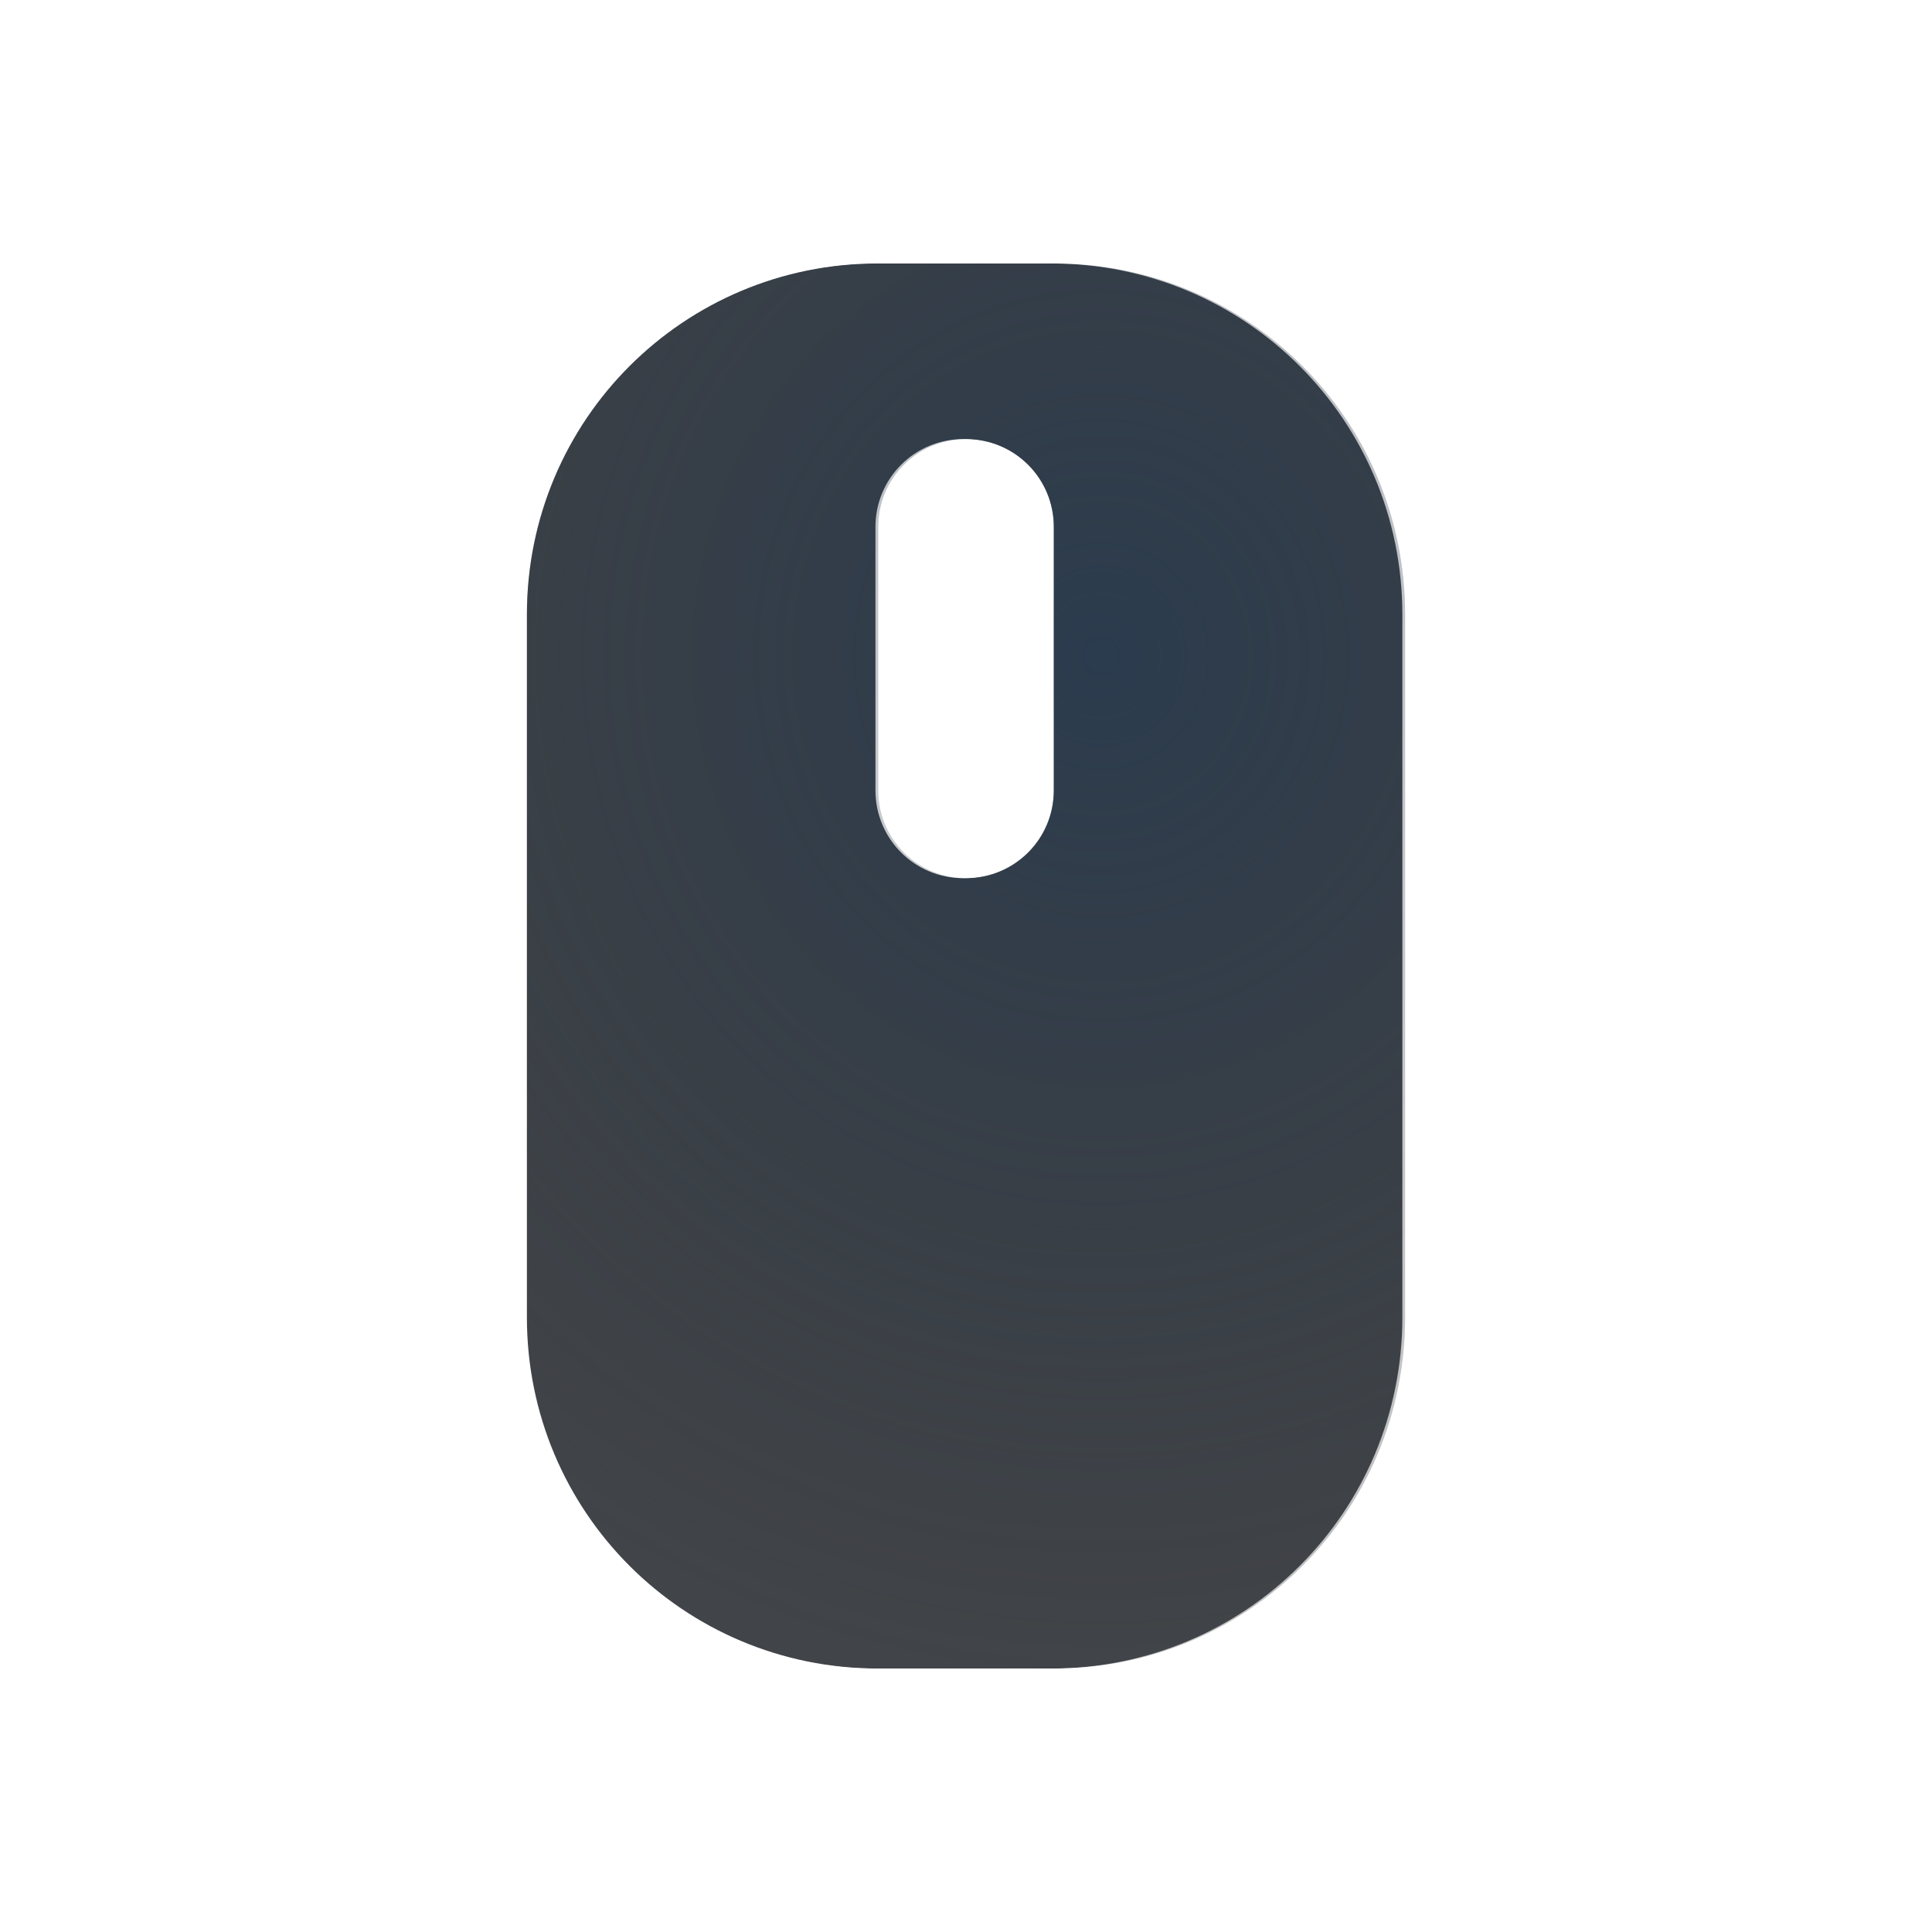
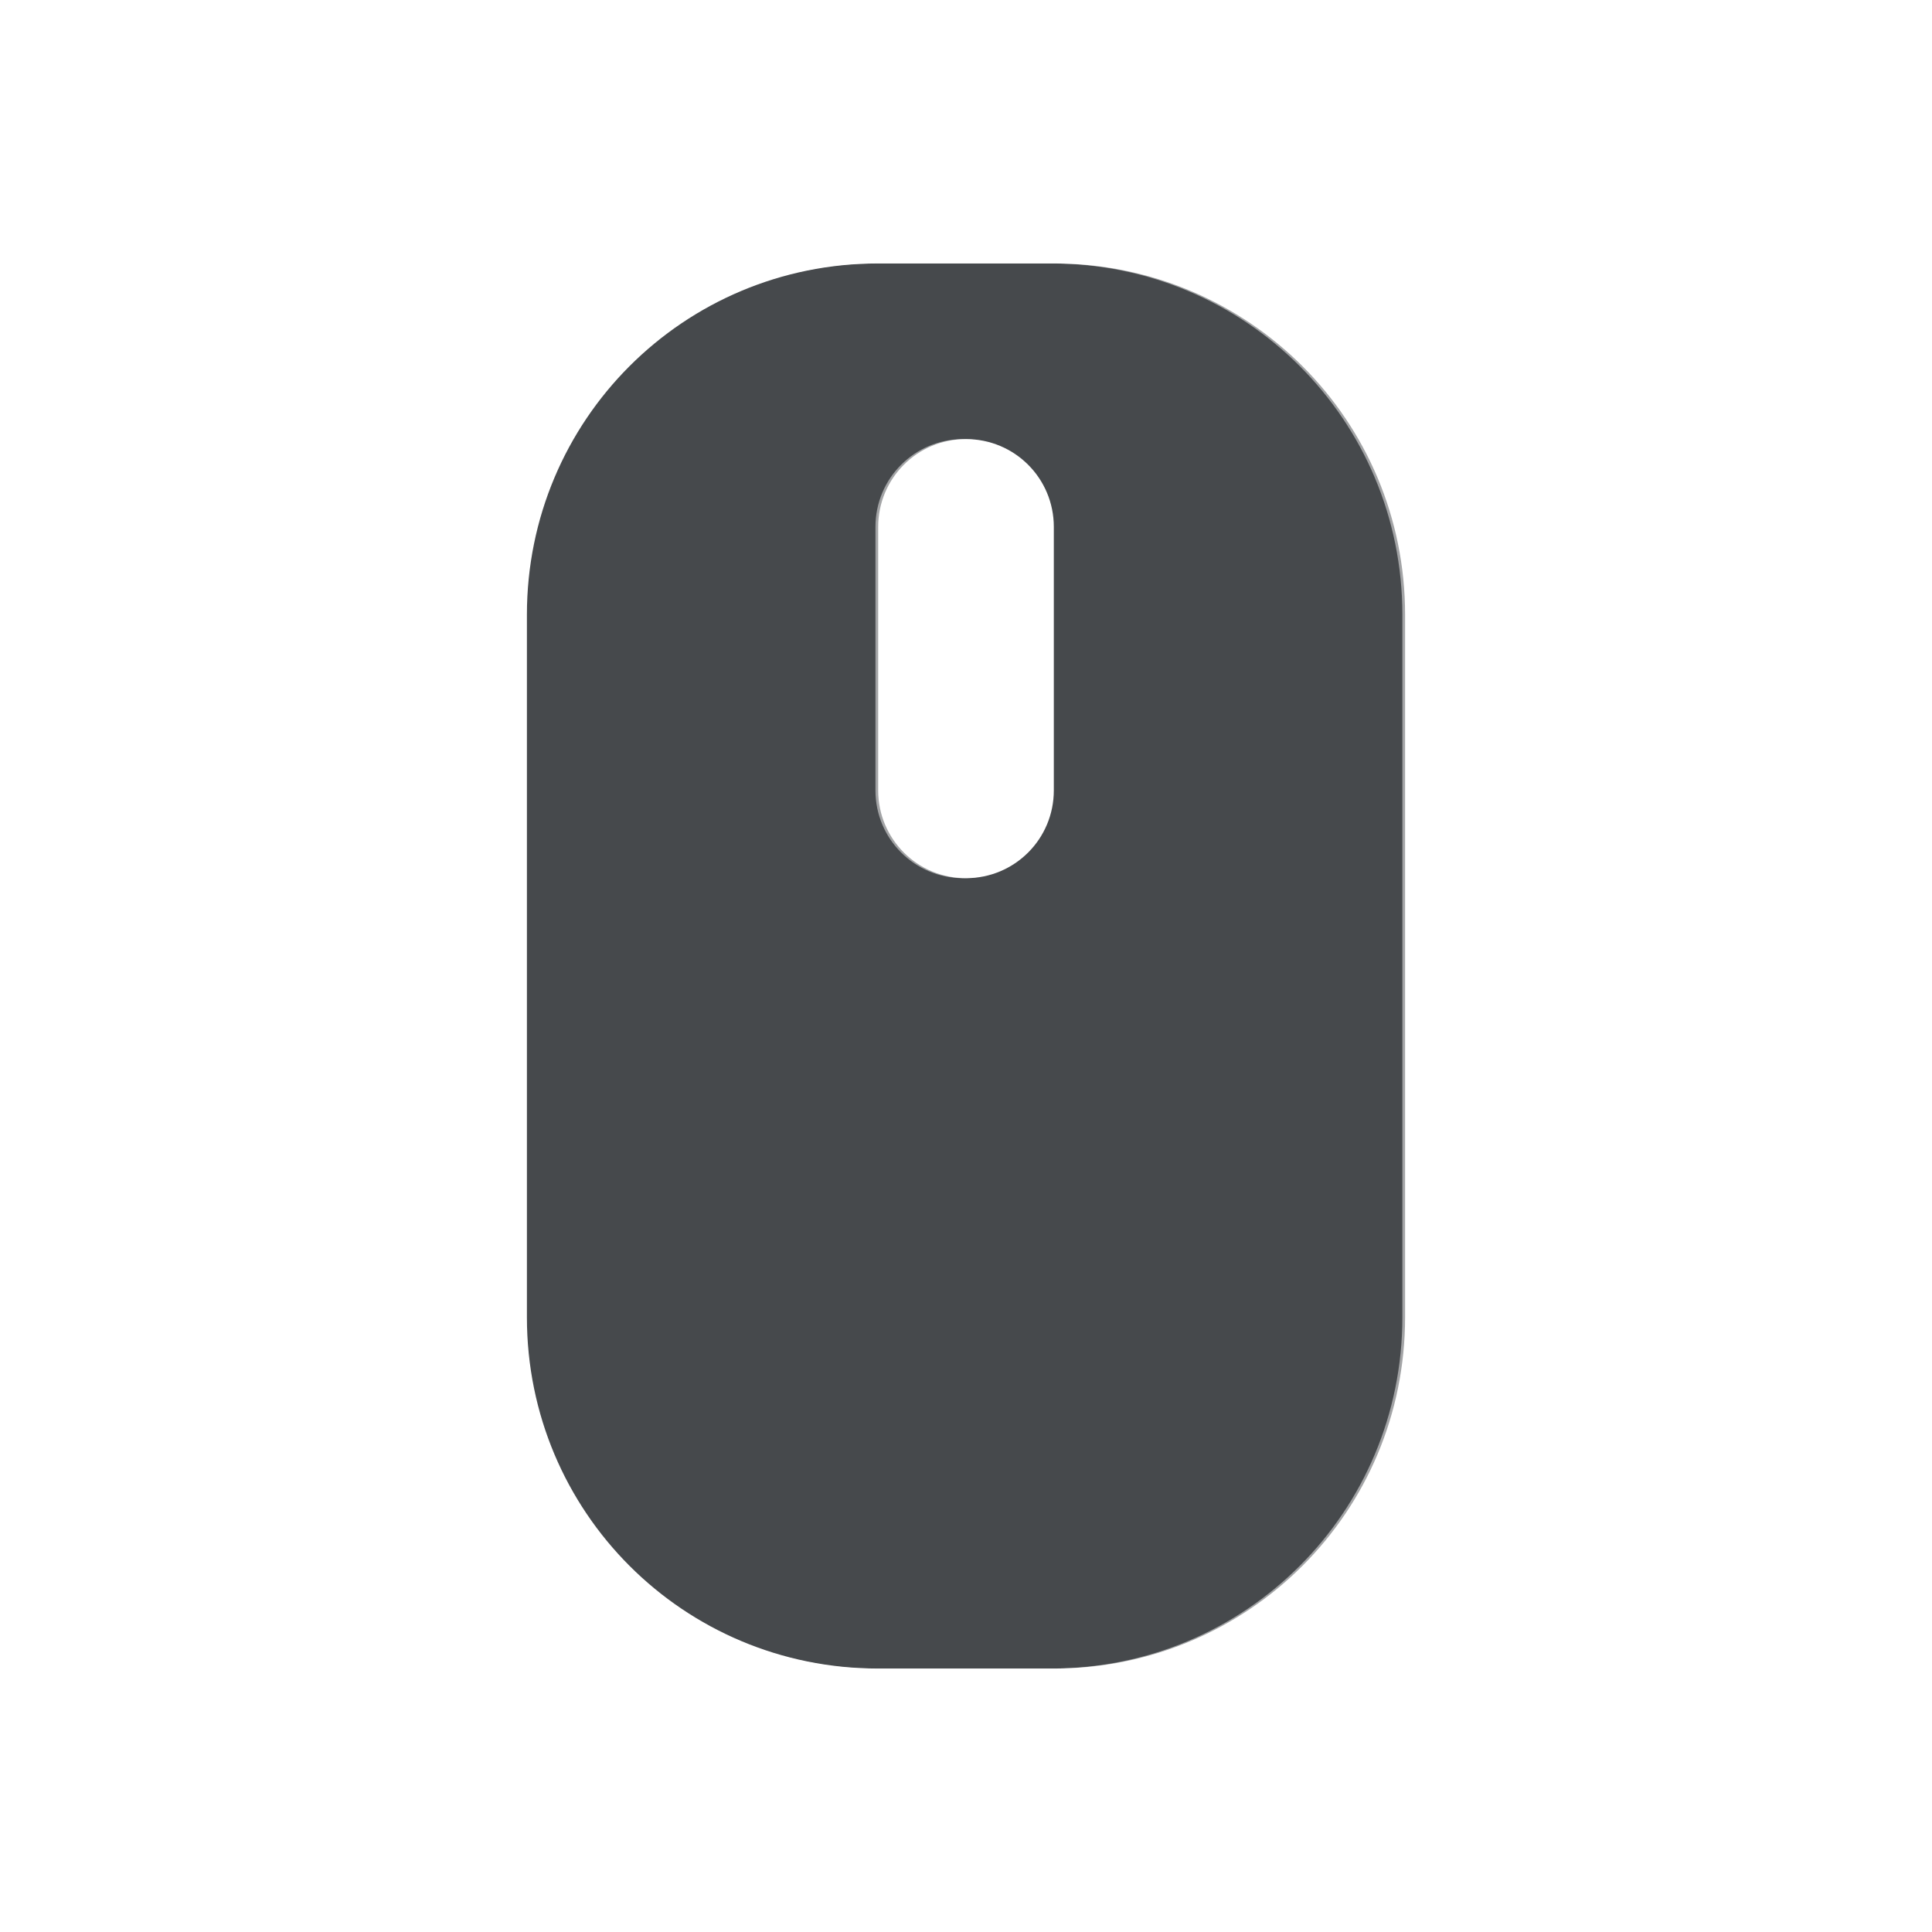
- <svg xmlns="http://www.w3.org/2000/svg" width="22" height="22" version="1.1">
+ <svg xmlns="http://www.w3.org/2000/svg" id="g" width="22" height="22" version="1.1">
  <defs>
-     <radialGradient id="a" cx="291.3" cy="-101.17" r="7.254" gradientTransform="matrix(1.5209,0,0,1.6065,-430.5,170)" gradientUnits="userSpaceOnUse">
-       <stop stop-color="#213851" stop-opacity=".906" offset="0" />
-       <stop stop-color="#27303a" stop-opacity="0" offset="1" />
-     </radialGradient>
-     <radialGradient id="b" cx="12" cy="12" r="9.188" gradientTransform="matrix(1.4796,0,0,1.4796,-5.8,-6.9)" gradientUnits="userSpaceOnUse">
-       <stop stop-color="#ffffff" stop-opacity=".749" offset="0" />
-       <stop stop-color="#ffffff" stop-opacity=".605" offset="1" />
-     </radialGradient>
+     <style id="current-color-scheme" type="text/css">.ColorScheme-Text {color:#090d11;}.ColorScheme-Background{color:#ffffff;}</style>
  </defs>
-   <path d="m10 3c-2.216 0-4 1.784-4 4v8c0 2.216 1.784 4 4 4h2c2.216 0 4-1.784 4-4v-8c0-2.216-1.784-4-4-4zm1 2c0.554 0 1 0.446 1 1v3c0 0.554-0.446 1-1 1s-1-0.446-1-1v-3c0-0.554 0.446-1 1-1z" color="#000000" fill="#090d11" fill-opacity=".766" style="paint-order:normal" />
-   <path d="m10 3c-2.216 0-4 1.784-4 4v8c0 2.216 1.784 4 4 4h2c2.216 0 4-1.784 4-4v-8c0-2.216-1.784-4-4-4zm1 2c0.554 0 1 0.446 1 1v3c0 0.554-0.446 1-1 1s-1-0.446-1-1v-3c0-0.554 0.446-1 1-1z" color="#000000" fill="url(#a)" fill-opacity=".753" style="paint-order:normal" />
-   <path d="m8.5 2c-1.733 0.521-3.078 1.954-3.531 3.719v10.688c0.487 1.718 1.855 3.09 3.562 3.594h4.875c1.704-0.5 3.062-1.859 3.562-3.562v-10.875c-0.503-1.708-1.876-3.075-3.594-3.562zm1.469 1h2c2.216 0 4 1.784 4 4v8c0 2.216-1.784 4-4 4h-2c-2.216 0-4-1.784-4-4v-8c0-2.216 1.784-4 4-4zm1 2c-0.554 0-1 0.446-1 1v3c0 0.554 0.446 1 1 1s1-0.446 1-1v-3c0-0.554-0.446-1-1-1z" color="#000000" fill="url(#b)" style="paint-order:normal;text-indent:0;text-transform:none" />
+   <path id="f" d="m10 3c-2.216 0-4 1.784-4 4v8c0 2.216 1.784 4 4 4h2c2.216 0 4-1.784 4-4v-8c0-2.216-1.784-4-4-4zm1 2c0.554 0 1 0.446 1 1v3c0 0.554-0.446 1-1 1s-1-0.446-1-1v-3c0-0.554 0.446-1 1-1z" style="fill-opacity:.75;fill:currentColor" class="ColorScheme-Text" />
+   <path id="h" d="m8.5 2c-1.733 0.521-3.078 1.954-3.531 3.719v10.688c0.487 1.718 1.855 3.09 3.562 3.594h4.875c1.704-0.5 3.062-1.859 3.562-3.562v-10.875c-0.503-1.708-1.876-3.075-3.594-3.562zm1.469 1h2c2.216 0 4 1.784 4 4v8c0 2.216-1.784 4-4 4h-2c-2.216 0-4-1.784-4-4v-8c0-2.216 1.784-4 4-4zm1 2c-0.554 0-1 0.446-1 1v3c0 0.554 0.446 1 1 1s1-0.446 1-1v-3c0-0.554-0.446-1-1-1z" style="fill-opacity:.5;fill:currentColor" class="ColorScheme-Background" />
</svg>
